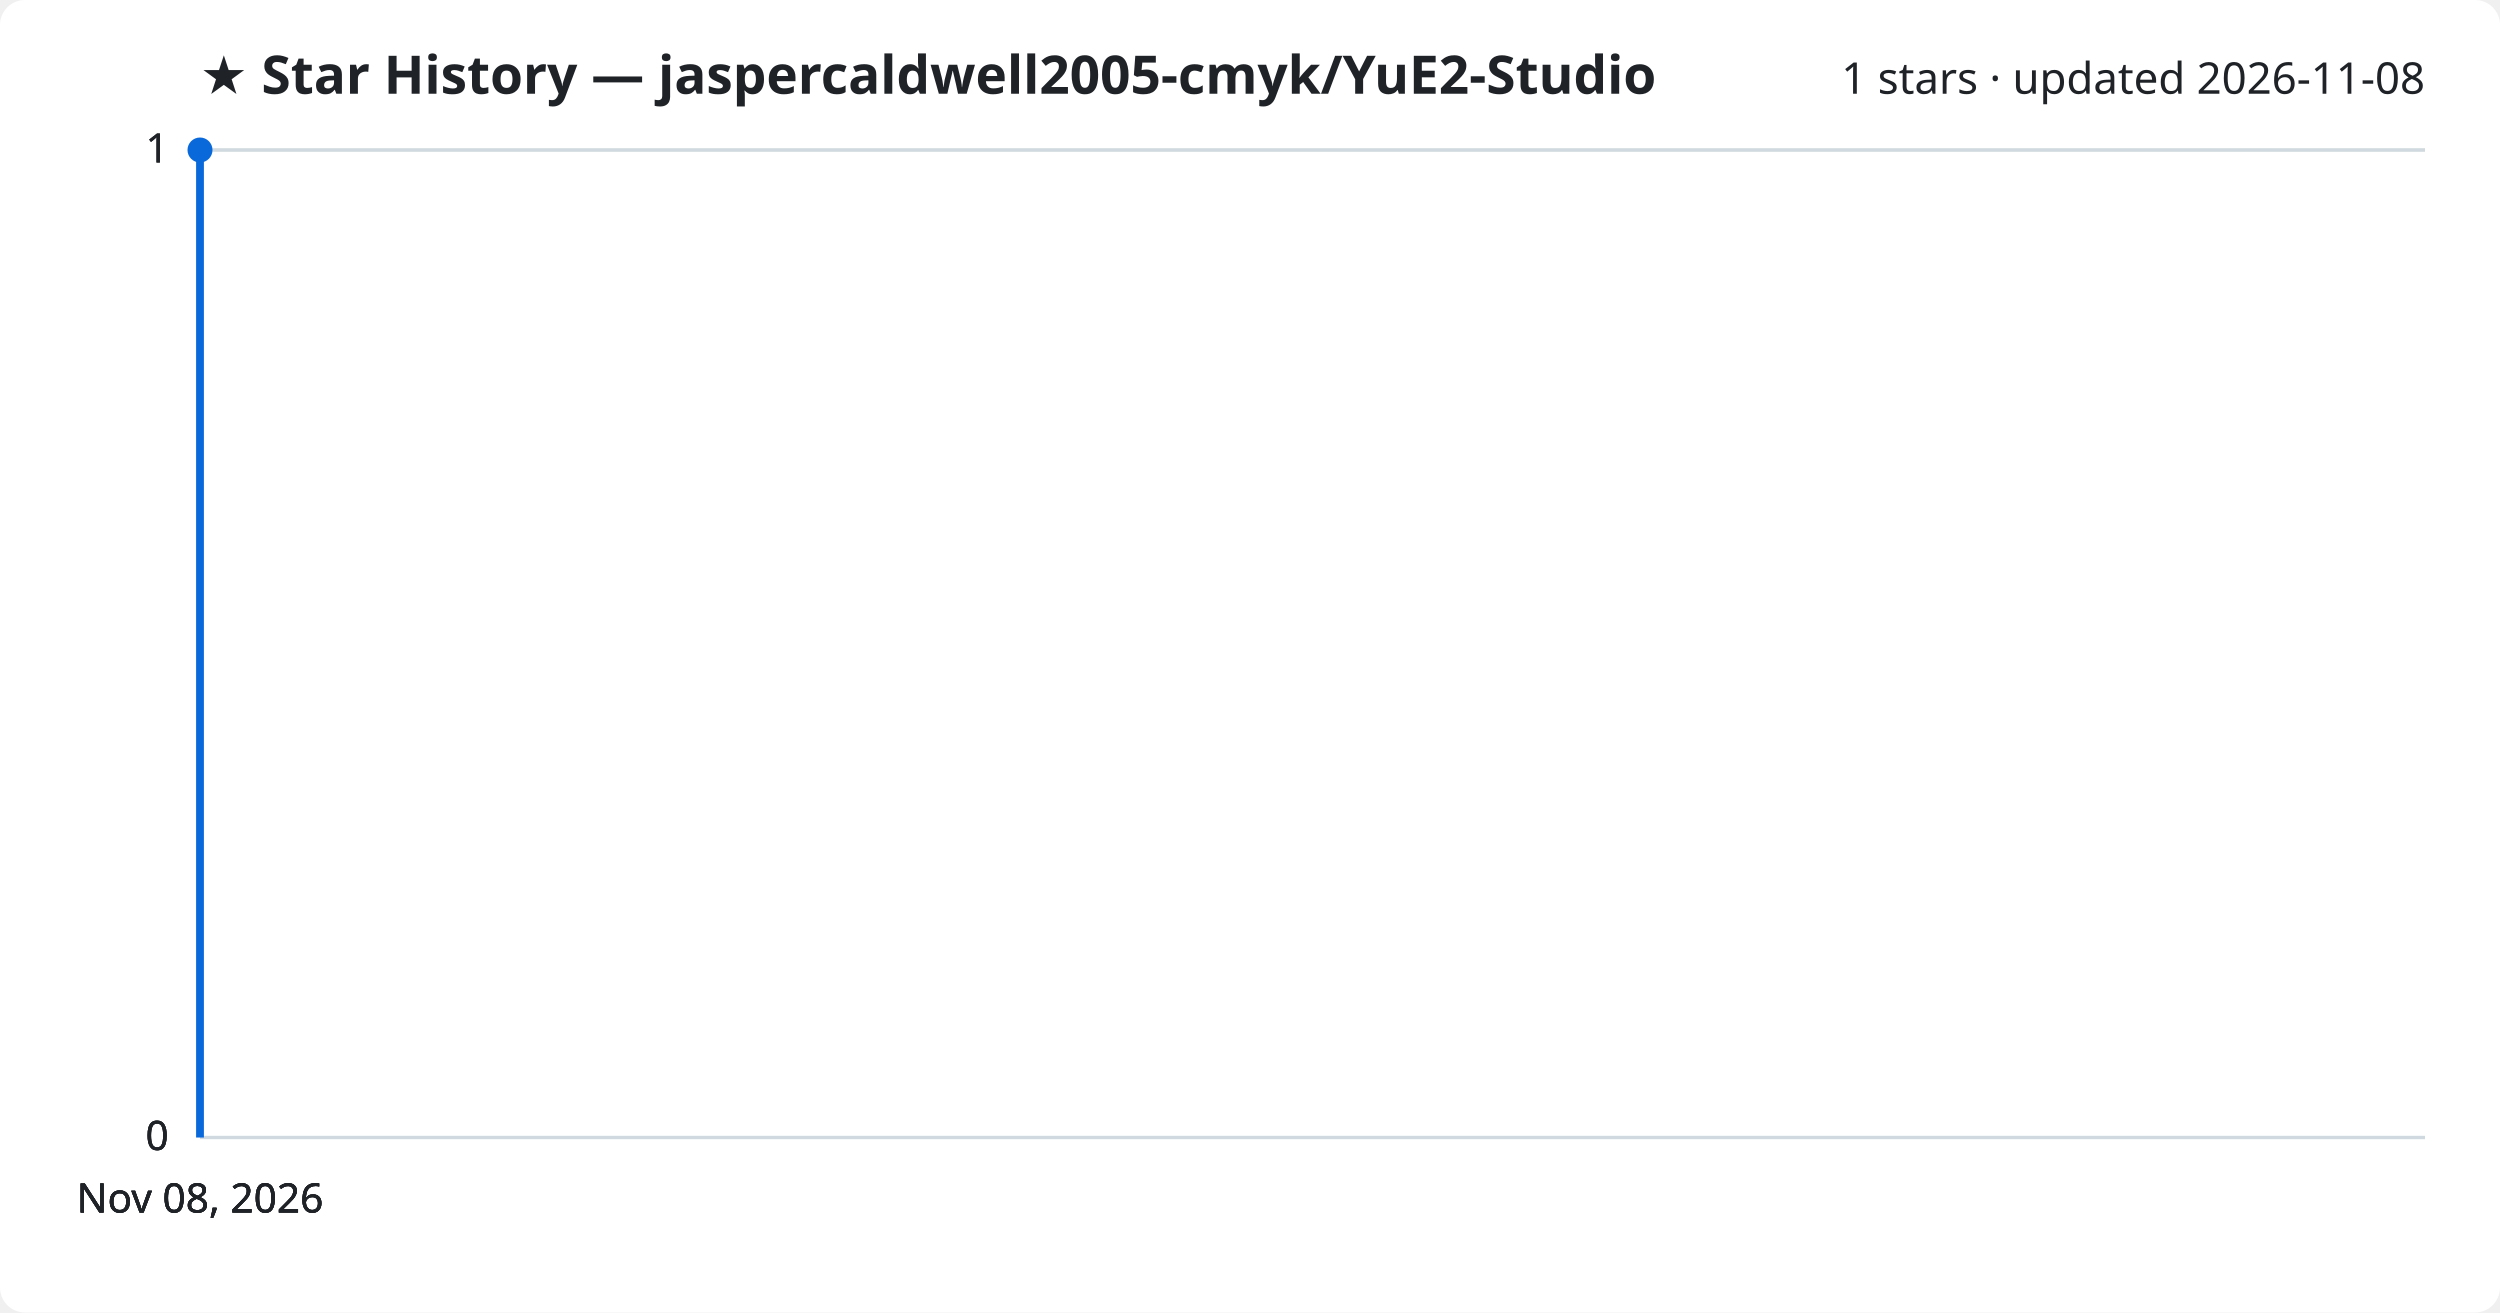
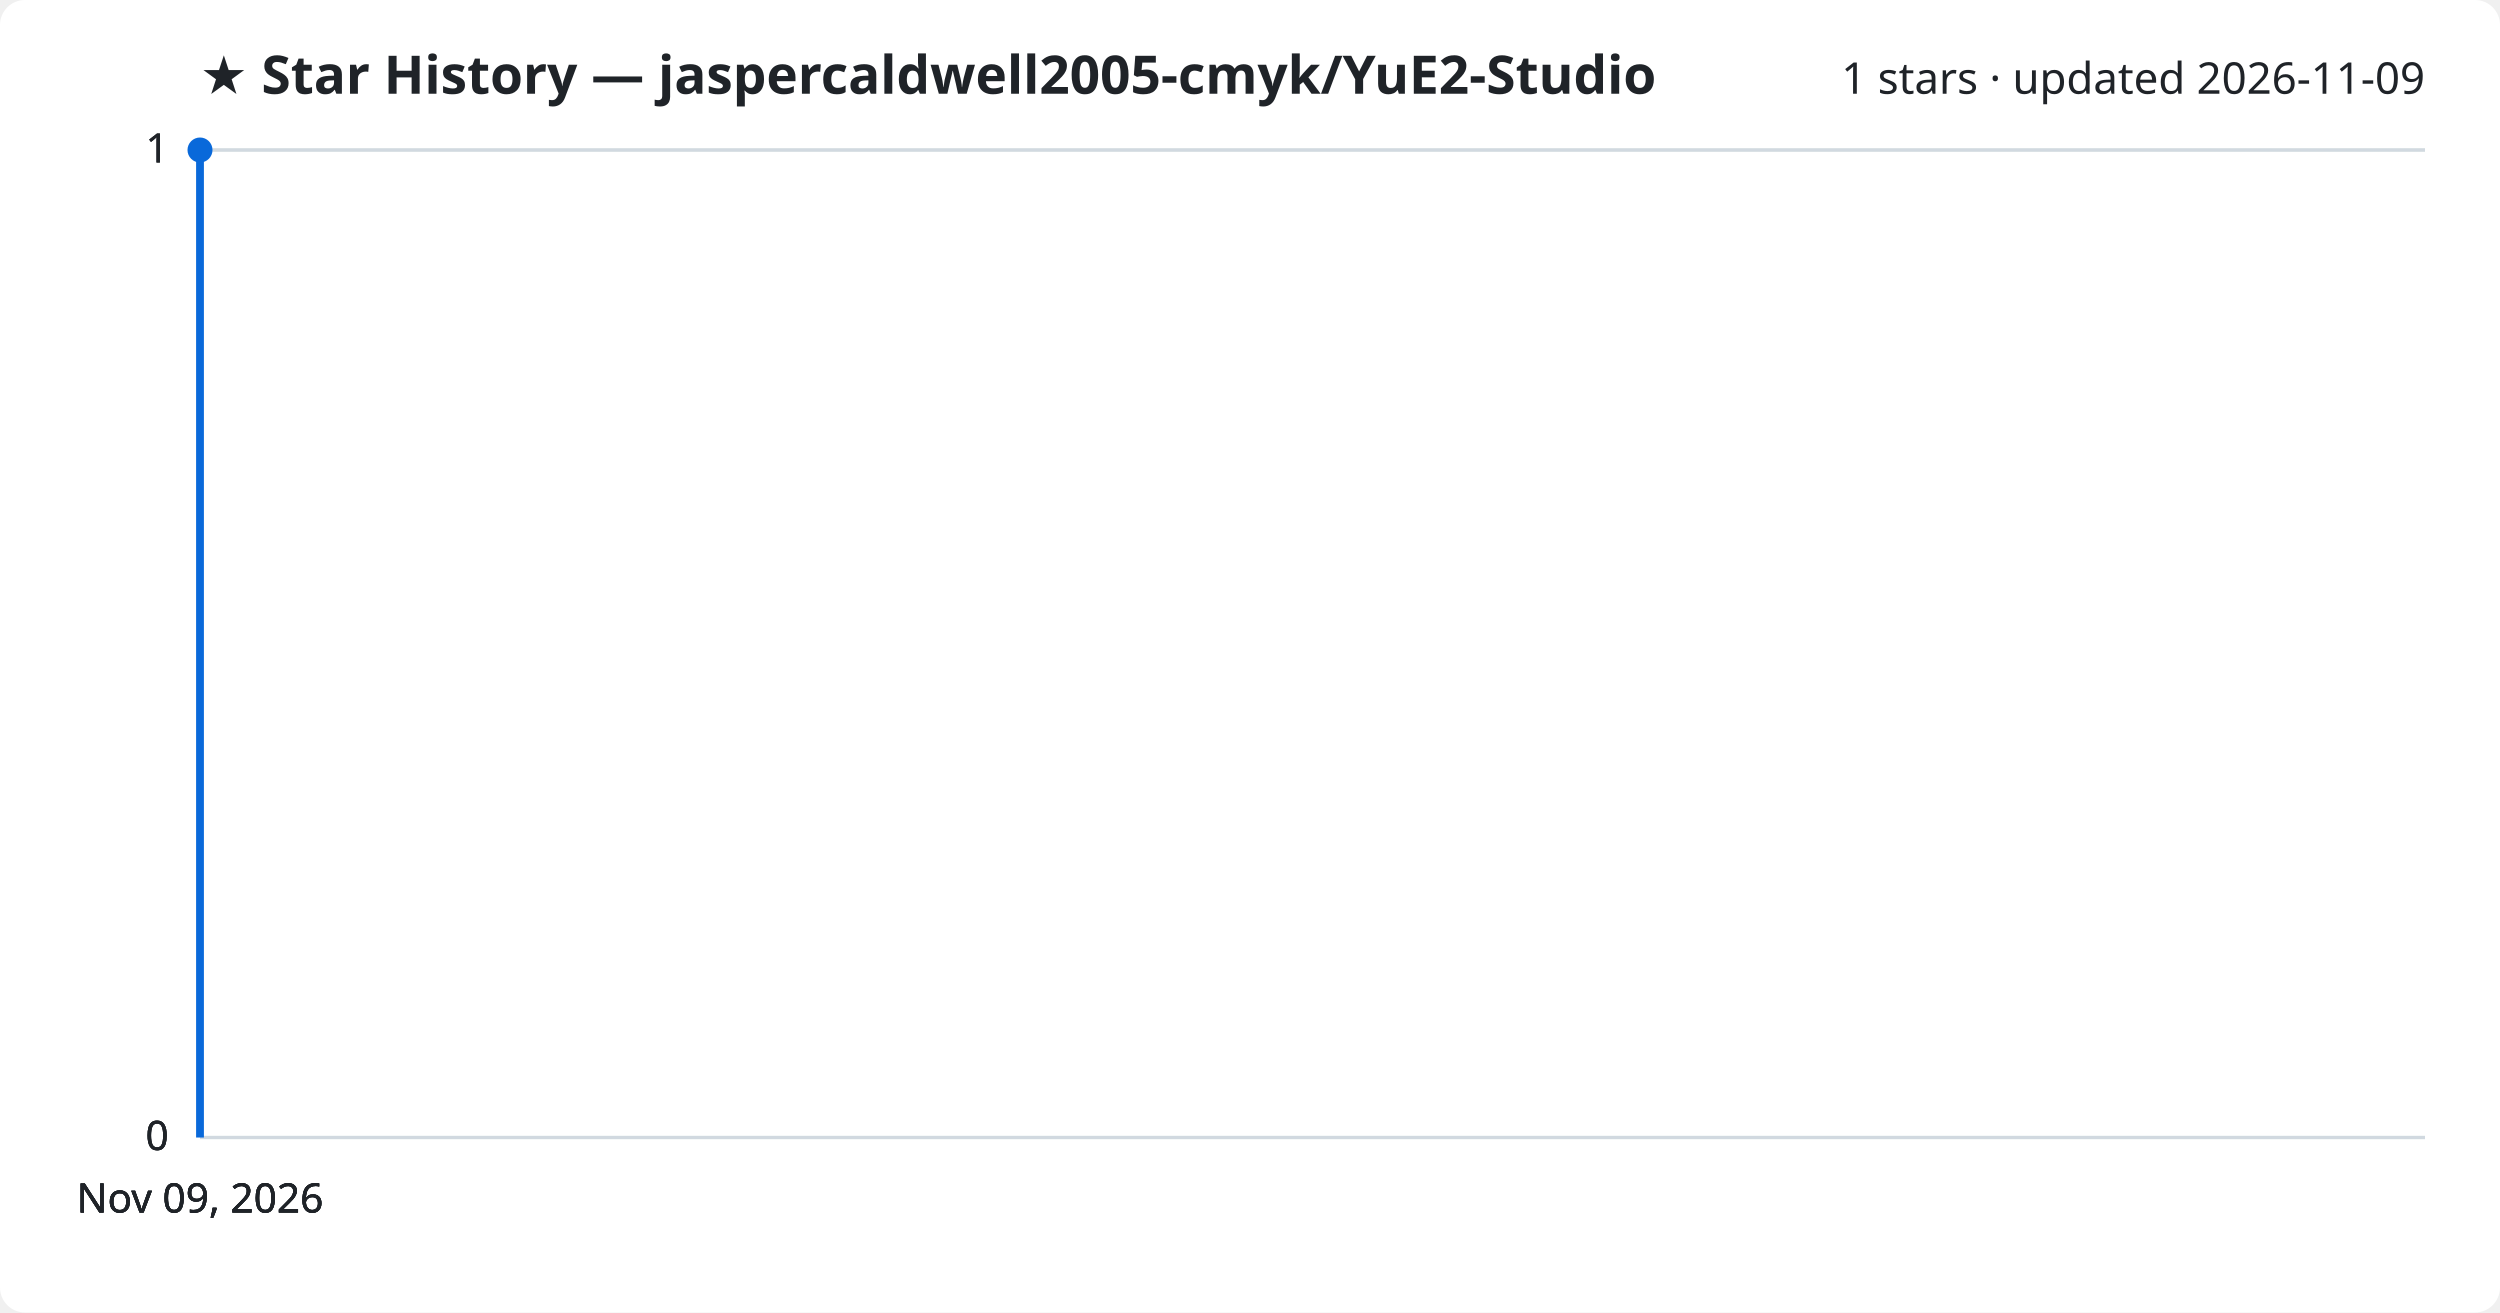
<svg xmlns="http://www.w3.org/2000/svg" viewBox="0 0 800 420" font-family="Segoe UI, sans-serif">
  <rect width="800" height="420" fill="#ffffff" rx="8" />
  <text x="64" y="30" fill="#1f2328" font-size="17" font-weight="700">★ Star History — jaspercaldwell2005-cmyk/YuE2-Studio</text>
-   <text x="776" y="30" fill="#1f2328" font-size="14" text-anchor="end">1 stars · updated 2026-11-08</text>
+   <text x="776" y="30" fill="#1f2328" font-size="14" text-anchor="end">1 stars · updated 2026-11-09</text>
  <line x1="64" y1="364.0" x2="776" y2="364.0" stroke="#d1d9e0" stroke-width="1" />
  <text x="54" y="368.0" fill="#1f2328" font-size="13" text-anchor="end">0</text>
  <line x1="64" y1="364.0" x2="776" y2="364.0" stroke="#d1d9e0" stroke-width="1" />
  <text x="54" y="368.0" fill="#1f2328" font-size="13" text-anchor="end">0</text>
  <line x1="64" y1="364.0" x2="776" y2="364.0" stroke="#d1d9e0" stroke-width="1" />
  <text x="54" y="368.0" fill="#1f2328" font-size="13" text-anchor="end">0</text>
  <line x1="64" y1="48.0" x2="776" y2="48.0" stroke="#d1d9e0" stroke-width="1" />
  <text x="54" y="52.0" fill="#1f2328" font-size="13" text-anchor="end">1</text>
  <line x1="64" y1="48.0" x2="776" y2="48.0" stroke="#d1d9e0" stroke-width="1" />
  <text x="54" y="52.0" fill="#1f2328" font-size="13" text-anchor="end">1</text>
  <path d="M64.0,364.0 L64.0,48.0 L64.0,48.0" fill="none" stroke="#0969da" stroke-width="2.5" stroke-linejoin="round" />
  <circle cx="64.0" cy="48.0" r="4" fill="#0969da" />
-   <text x="64.0" y="388" fill="#1f2328" font-size="13" text-anchor="middle">Nov 08, 2026</text>
-   <text x="64.0" y="388" fill="#1f2328" font-size="13" text-anchor="middle">Nov 08, 2026</text>
-   <text x="64.0" y="388" fill="#1f2328" font-size="13" text-anchor="middle">Nov 08, 2026</text>
-   <text x="64.0" y="388" fill="#1f2328" font-size="13" text-anchor="middle">Nov 08, 2026</text>
+   <text x="64.0" y="388" fill="#1f2328" font-size="13" text-anchor="middle">Nov 09, 2026</text>
+   <text x="64.0" y="388" fill="#1f2328" font-size="13" text-anchor="middle">Nov 09, 2026</text>
+   <text x="64.0" y="388" fill="#1f2328" font-size="13" text-anchor="middle">Nov 09, 2026</text>
+   <text x="64.0" y="388" fill="#1f2328" font-size="13" text-anchor="middle">Nov 09, 2026</text>
</svg>
